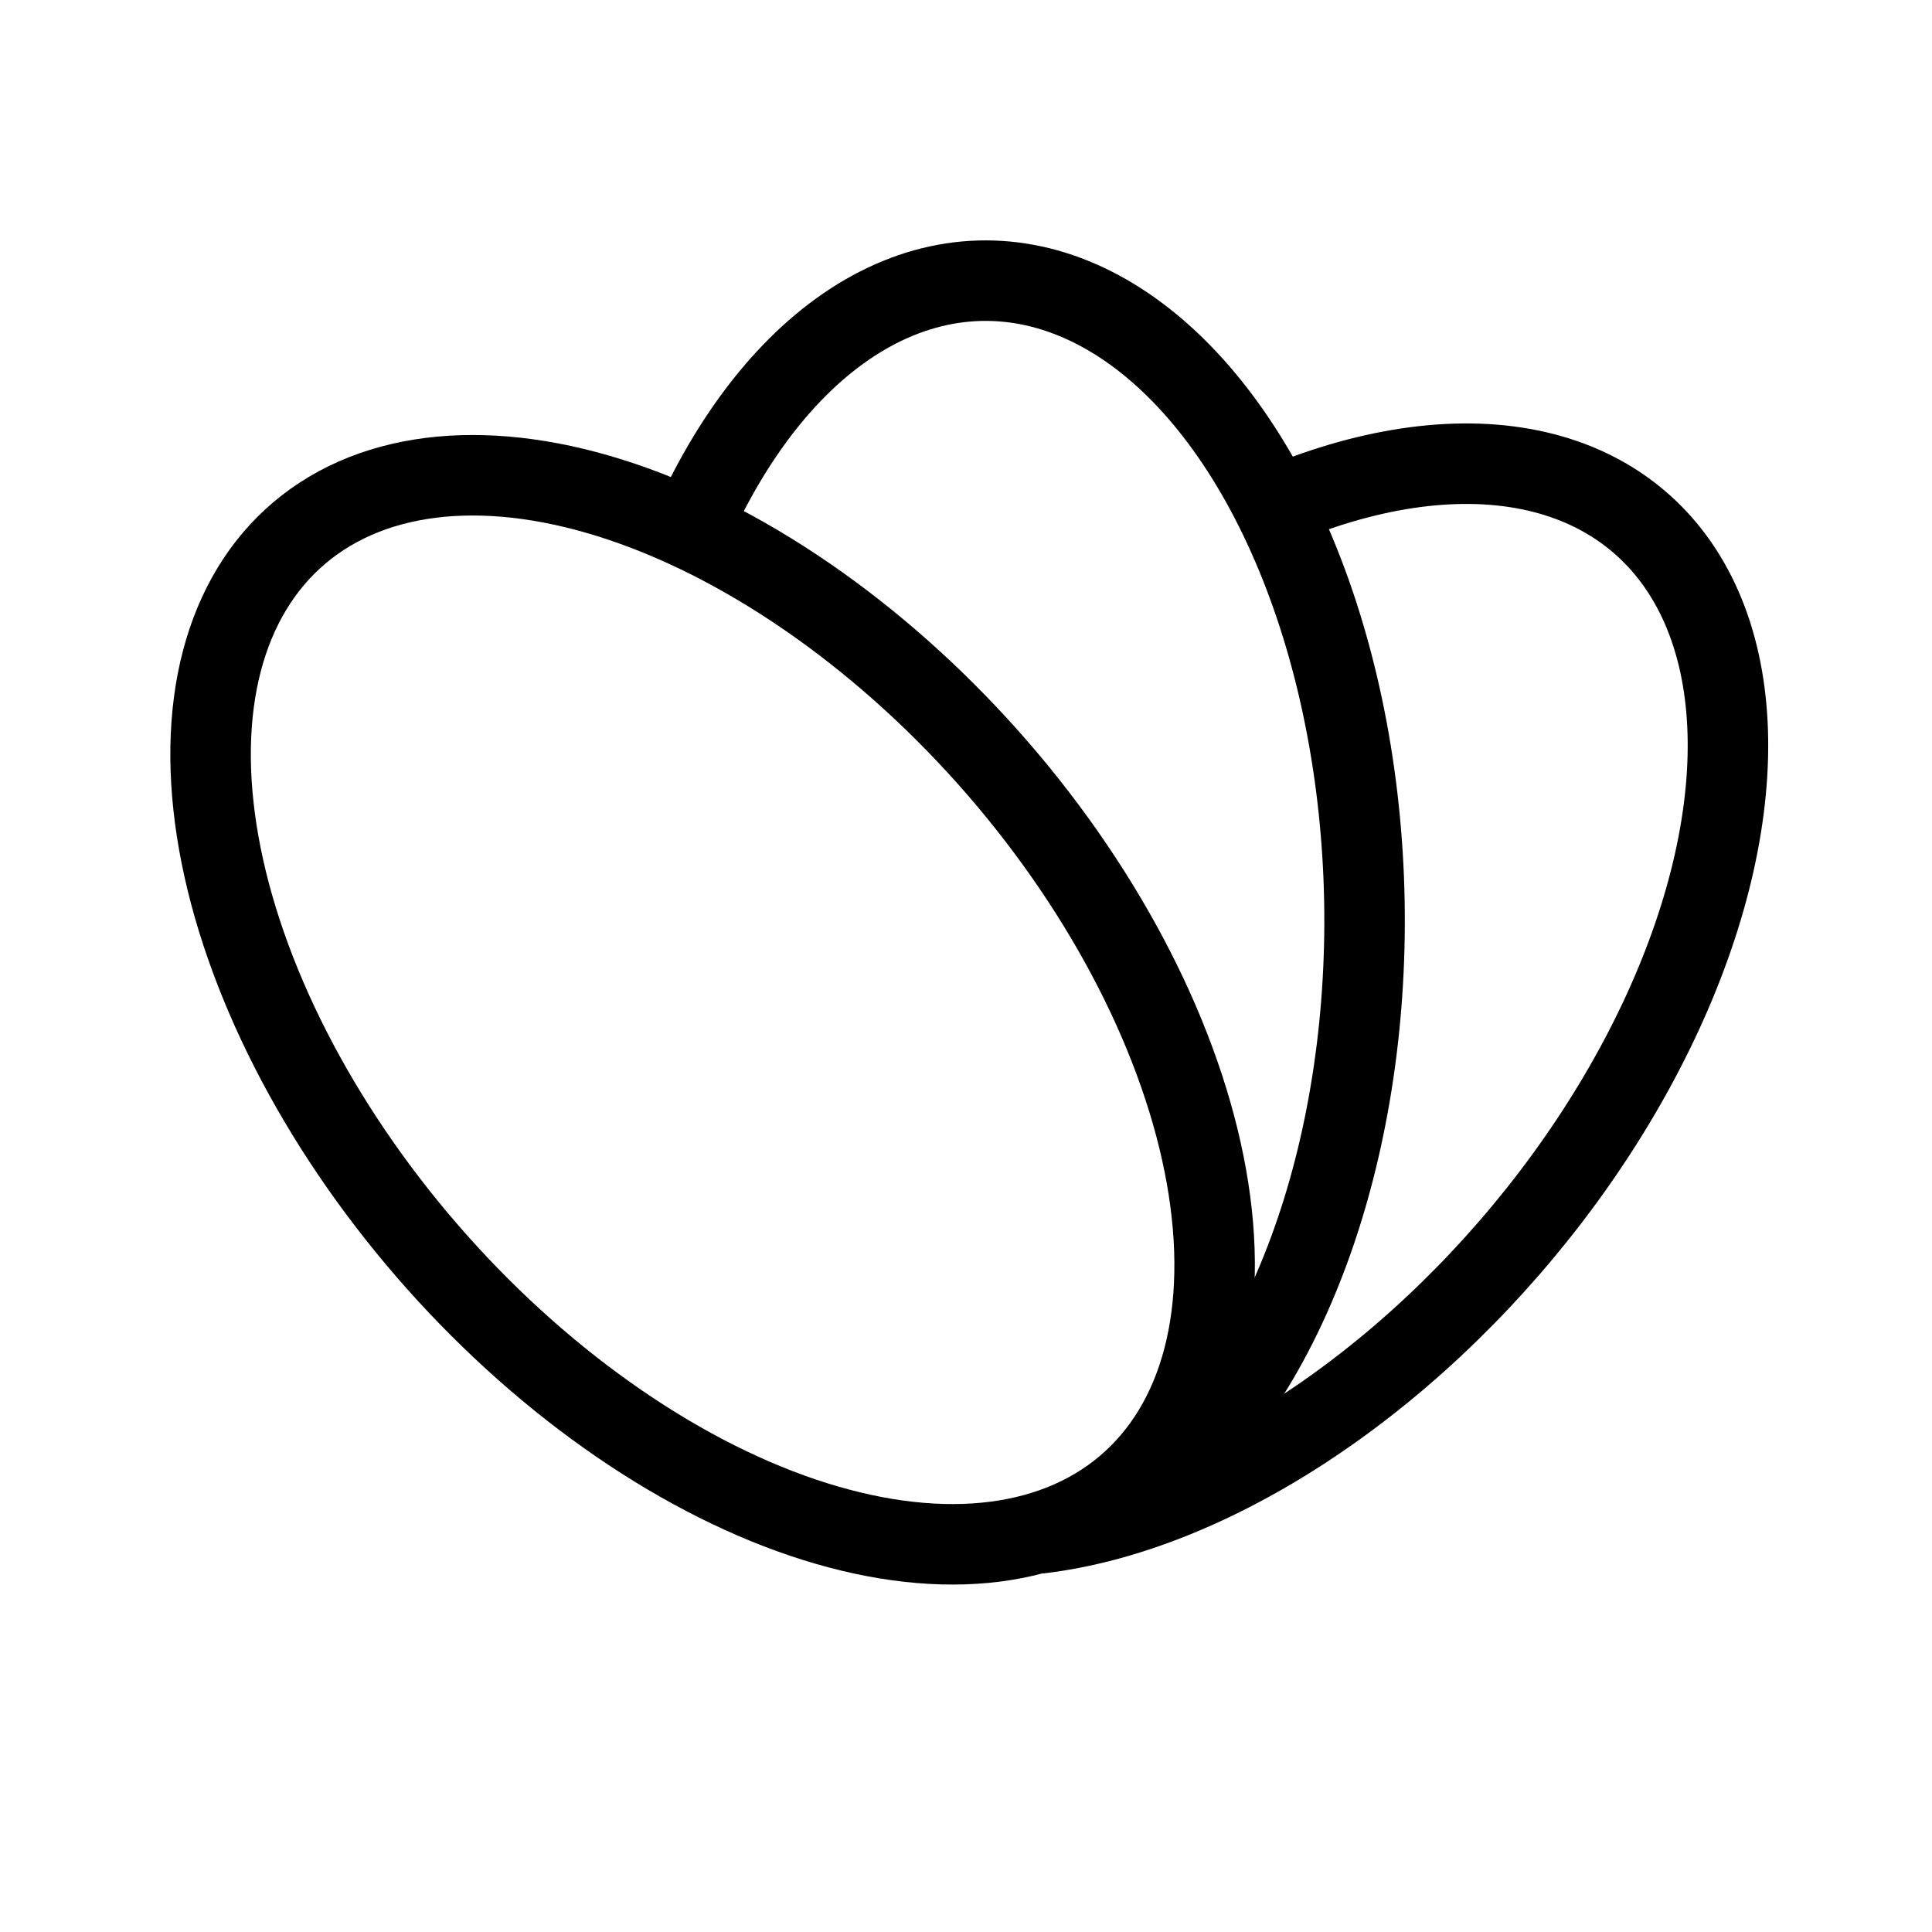
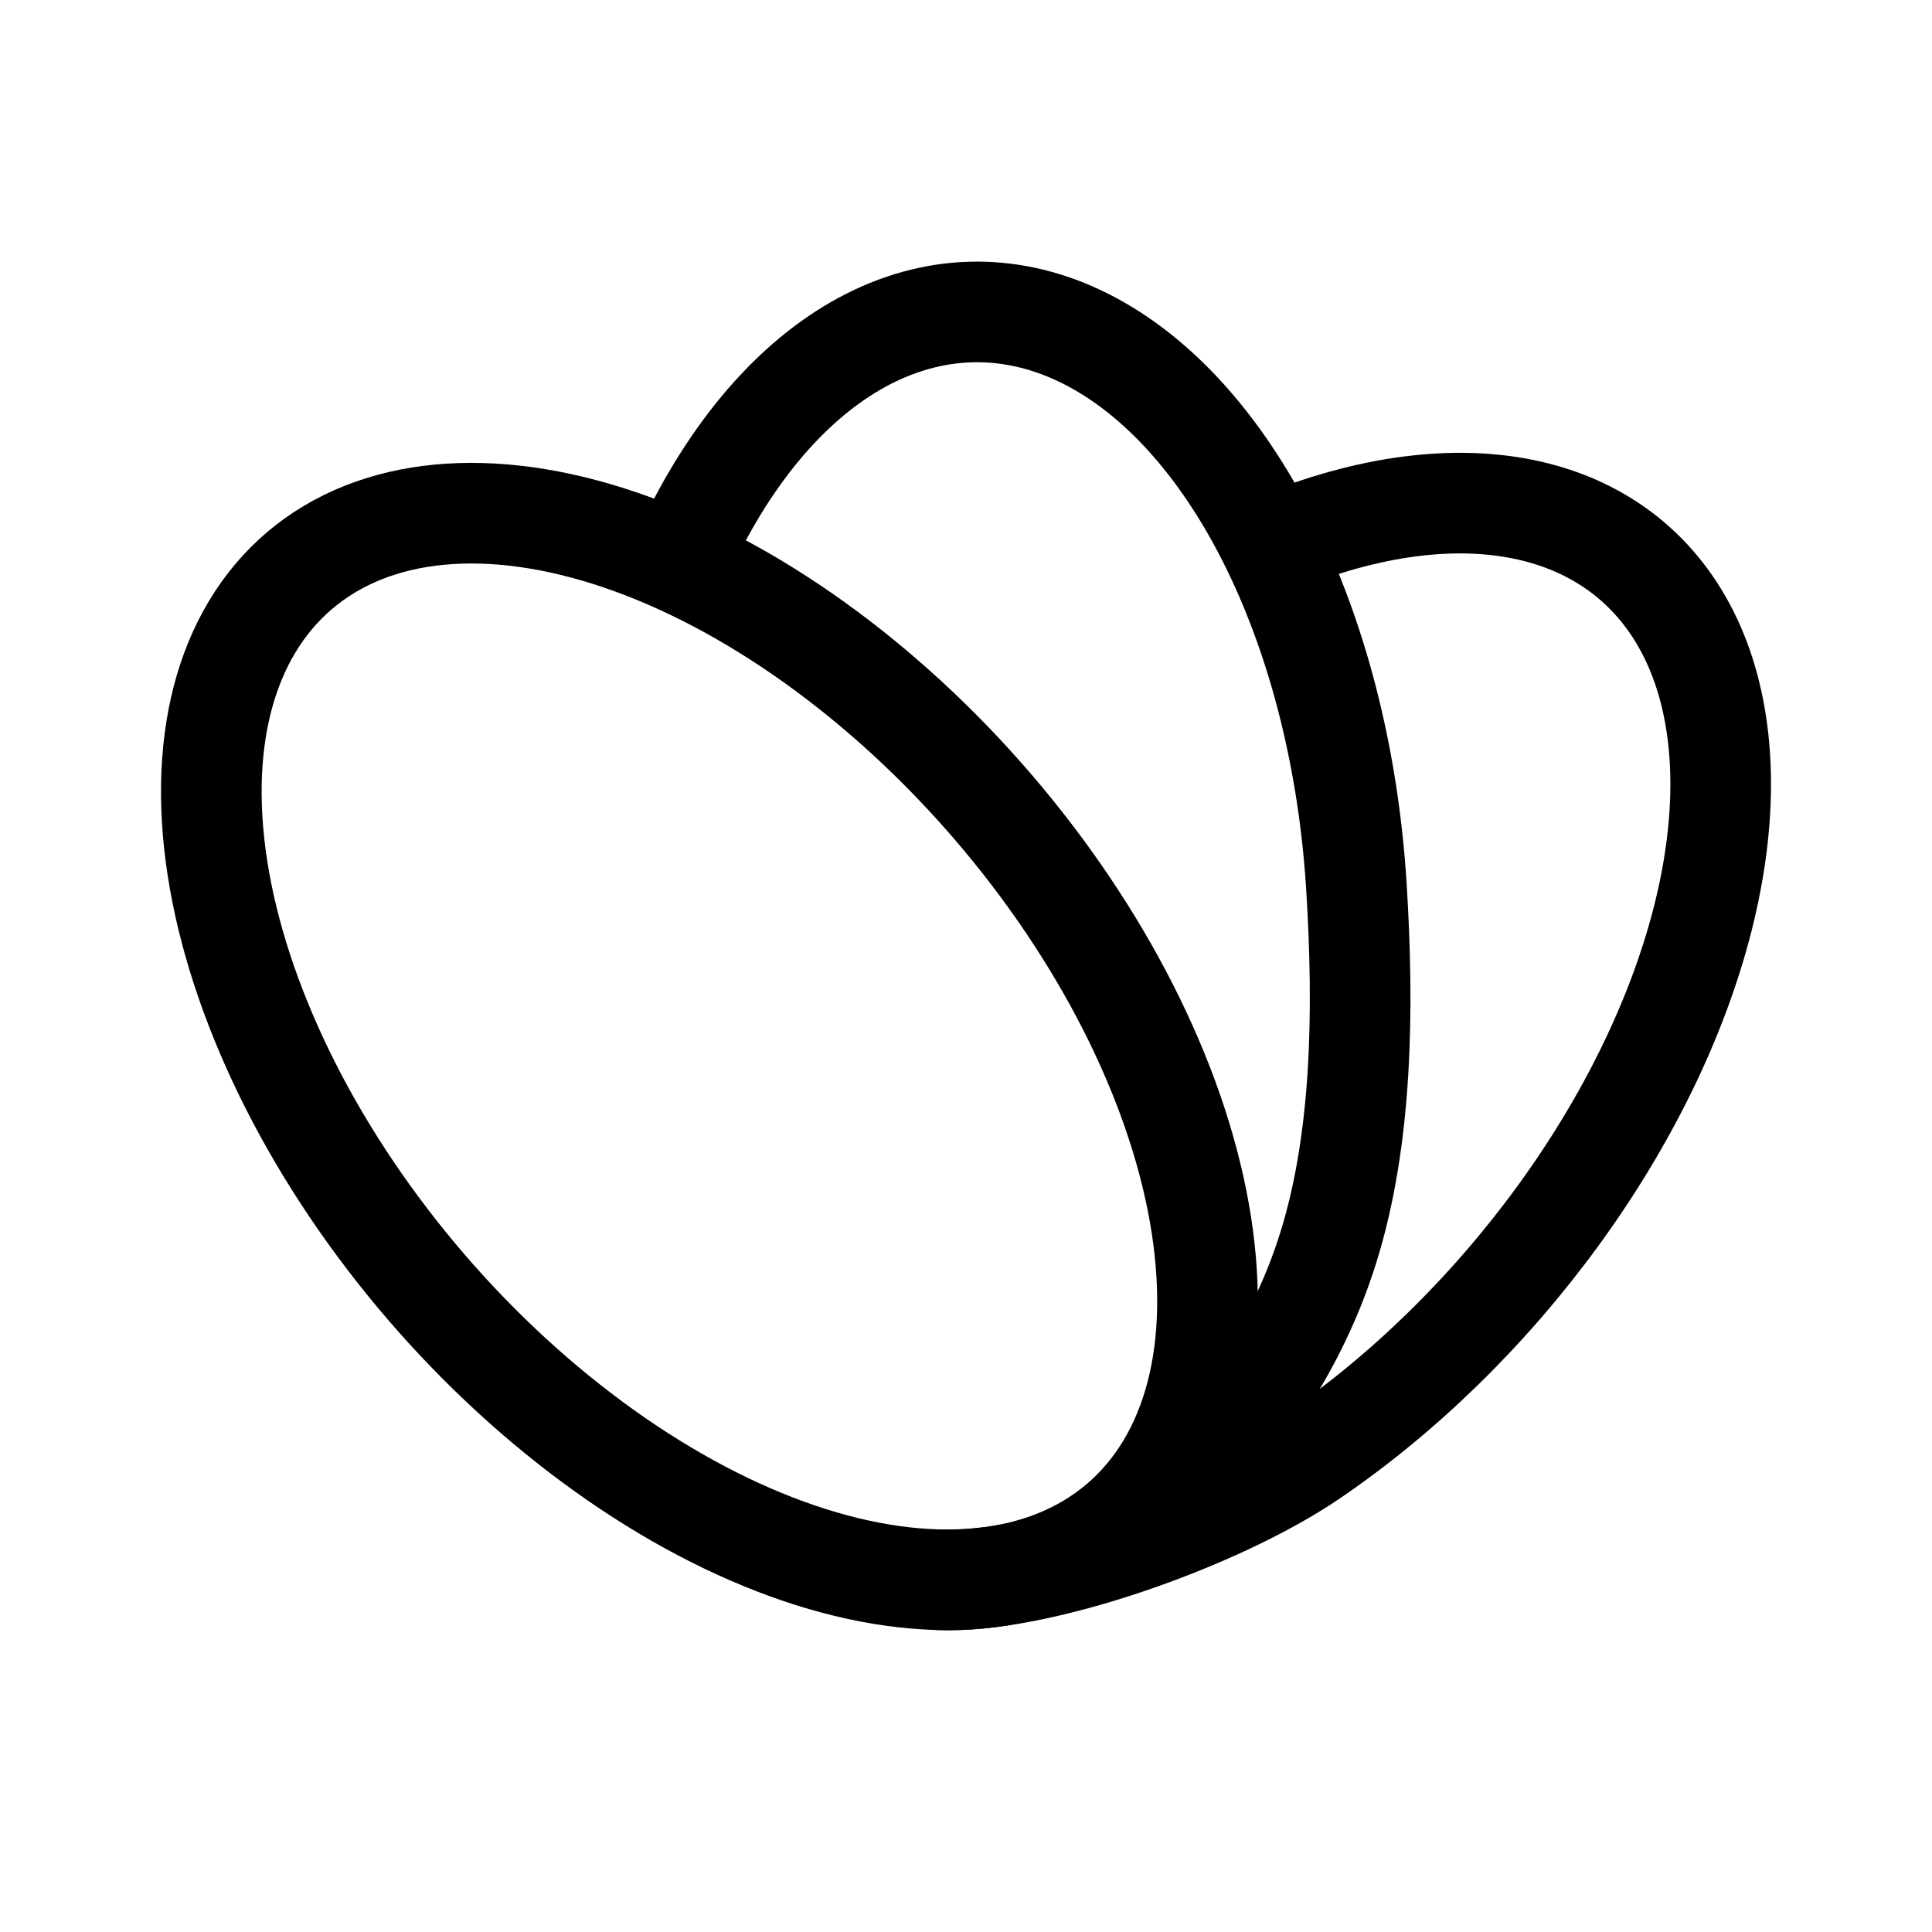
- <svg xmlns="http://www.w3.org/2000/svg" width="192" height="192" fill="none" stroke="#000" stroke-linecap="round" stroke-width="8">
-   <path d="M70.038 49.602c4.686-9.314 10.911-16.054 17.9-19.38 6.989-3.325 14.432-3.089 21.402.68 6.969 3.768 13.158 10.902 17.793 20.512 4.636 9.61 7.513 21.27 8.274 33.53.761 12.259-.628 24.574-3.994 35.409-3.367 10.835-8.561 19.712-14.936 25.523" />
-   <path d="M103.075 81.163c10.094 13.138 16.377 27.758 17.465 40.646 1.088 12.888-3.107 22.987-11.662 28.076-4.236 2.52-9.415 3.734-15.242 3.573-5.826-.161-12.185-1.695-18.715-4.513-6.53-2.818-13.101-6.865-19.34-11.91-6.239-5.046-12.023-10.991-17.02-17.495-10.095-13.138-16.377-27.758-17.465-40.646-1.089-12.888 3.106-22.988 11.662-28.077 8.555-5.089 20.77-4.75 33.956.94 13.188 5.692 26.267 16.27 36.361 29.406z" />
-   <path d="M129.777 49.16c9.238-3.372 17.883-3.988 24.935-1.779 7.053 2.21 12.224 7.154 14.915 14.263 2.691 7.108 2.792 16.09.292 25.903-2.501 9.814-7.5 20.06-14.421 29.552-6.92 9.491-15.478 17.841-24.683 24.082-9.205 6.24-18.681 10.117-27.331 11.181" />
+ <svg xmlns="http://www.w3.org/2000/svg" width="192" height="192" viewBox="0 0 192 192" fill="none">
+   <path d="M69 52.714c4.717-9.315 10.982-16.056 18.017-19.382 7.035-3.326 14.526-3.09 21.542.68 7.014 3.768 13.243 10.903 17.909 20.514 4.666 9.611 7.562 21.273 8.328 33.534.766 12.261.592 25.104-2.796 35.94-3.389 10.836-9.841 19.188-16.258 25" stroke="#000" stroke-width="10" stroke-linecap="round" />
+   <path d="M102.504 84.9c10.015 13.108 16.249 27.65 17.328 40.509 1.08 12.859-3.082 22.935-11.57 28.012-4.203 2.514-9.341 3.726-15.123 3.565-5.78-.161-12.09-1.691-18.568-4.503-6.479-2.811-12.998-6.849-19.188-11.883-6.19-5.034-11.93-10.966-16.887-17.455C28.48 110.037 22.247 95.45 21.168 82.591c-1.08-12.858 3.082-22.935 11.57-28.013 8.489-5.077 20.608-4.739 33.69.938 13.085 5.68 26.061 16.278 36.076 29.384Z" stroke="#000" stroke-width="10" stroke-linecap="round" />
+   <path d="M129.201 53.07c9.205-3.363 17.82-3.977 24.848-1.774 7.028 2.204 12.181 7.135 14.863 14.226 2.681 7.089 2.782 16.047.291 25.834-2.493 9.788-7.474 20.007-14.371 29.474-6.896 9.466-15.424 17.794-24.597 24.019C121.062 151.072 103 157.5 93.14 156.99" stroke="#000" stroke-width="10" stroke-linecap="round" />
</svg>
